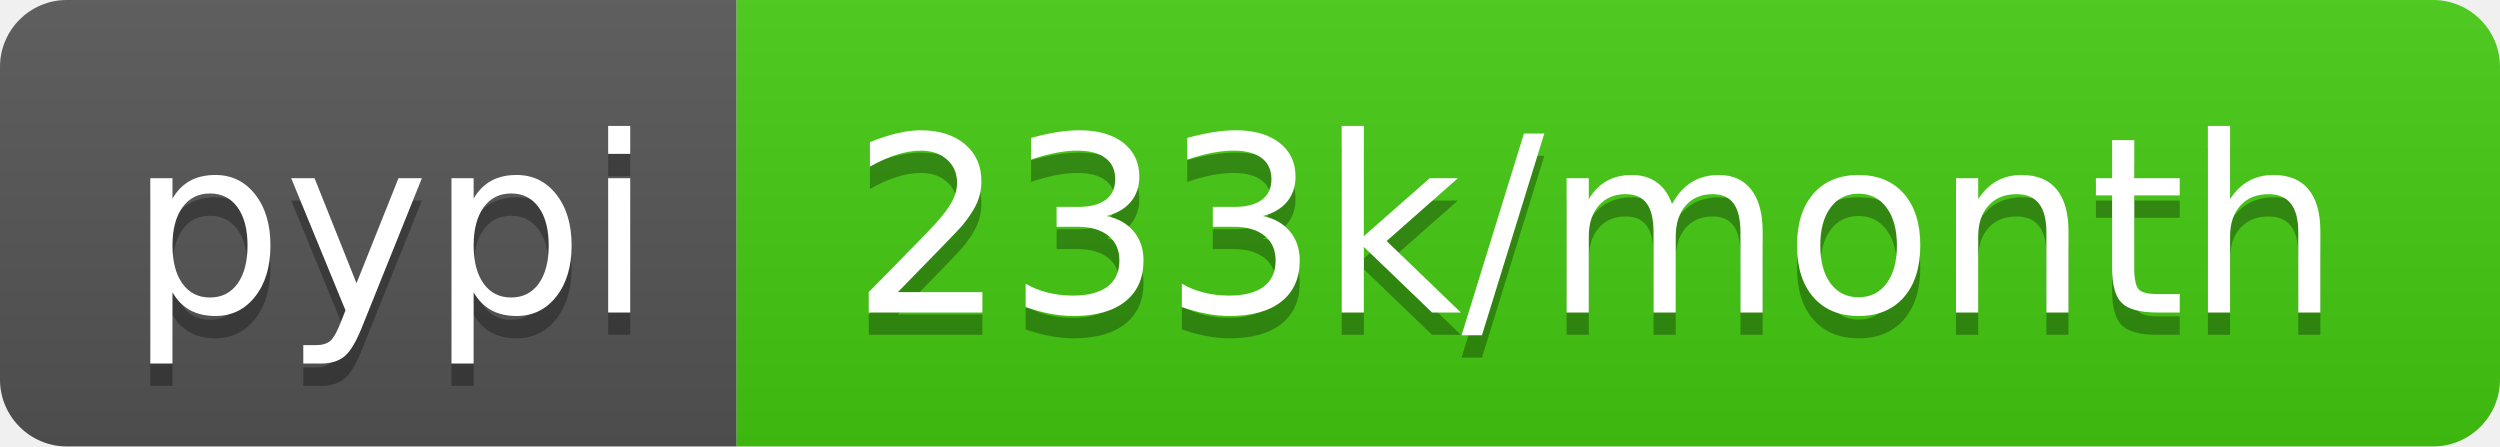
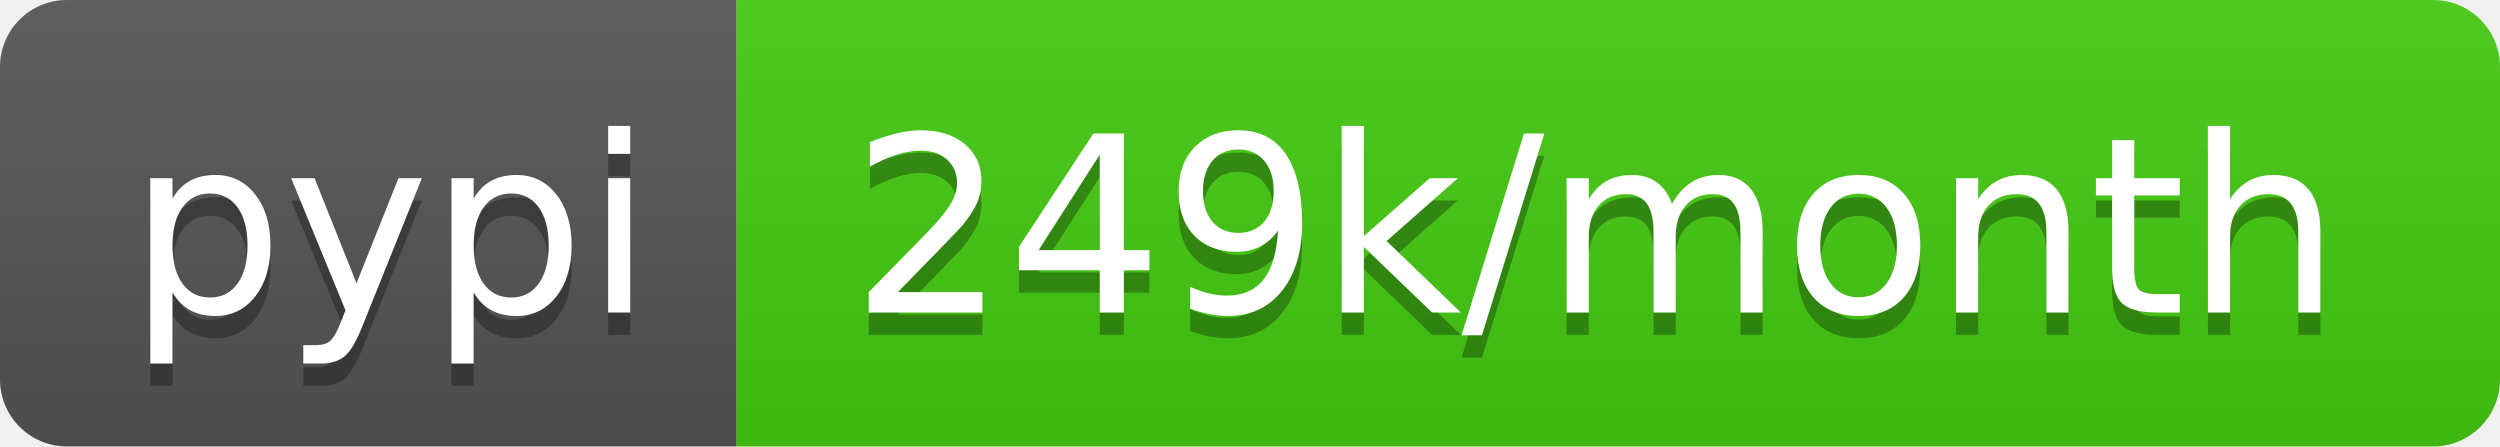
- <svg xmlns="http://www.w3.org/2000/svg" width="112" height="20" role="img" aria-label="pypi: 233k/month">
+ <svg xmlns="http://www.w3.org/2000/svg" width="112" height="20" role="img" aria-label="pypi: 249k/month">
  <linearGradient id="s" x2="0" y2="100%">
    <stop offset="0" stop-color="#bbb" stop-opacity=".1" />
    <stop offset="1" stop-opacity=".1" />
  </linearGradient>
  <clipPath id="r">
    <rect width="112" height="20" rx="3" fill="#fff" />
  </clipPath>
  <g clip-path="url(#r)">
    <rect width="33" height="20" fill="#555" />
    <rect x="33" width="79" height="20" fill="#4c1" />
    <rect width="112" height="20" fill="url(#s)" />
  </g>
  <g fill="#fff" text-anchor="middle" font-family="Verdana,Geneva,DejaVu Sans,sans-serif" text-rendering="geometricPrecision" font-size="110">
    <text aria-hidden="true" x="175" y="150" fill="#010101" fill-opacity=".3" transform="scale(.1)" textLength="230">pypi</text>
    <text x="175" y="140" transform="scale(.1)" fill="#fff" textLength="230">pypi</text>
-     <text aria-hidden="true" x="715" y="150" fill="#010101" fill-opacity=".3" transform="scale(.1)" textLength="690">233k/month</text>
-     <text x="715" y="140" transform="scale(.1)" fill="#fff" textLength="690">233k/month</text>
+     <text aria-hidden="true" x="715" y="150" fill="#010101" fill-opacity=".3" transform="scale(.1)" textLength="690">249k/month</text>
+     <text x="715" y="140" transform="scale(.1)" fill="#fff" textLength="690">249k/month</text>
  </g>
</svg>
